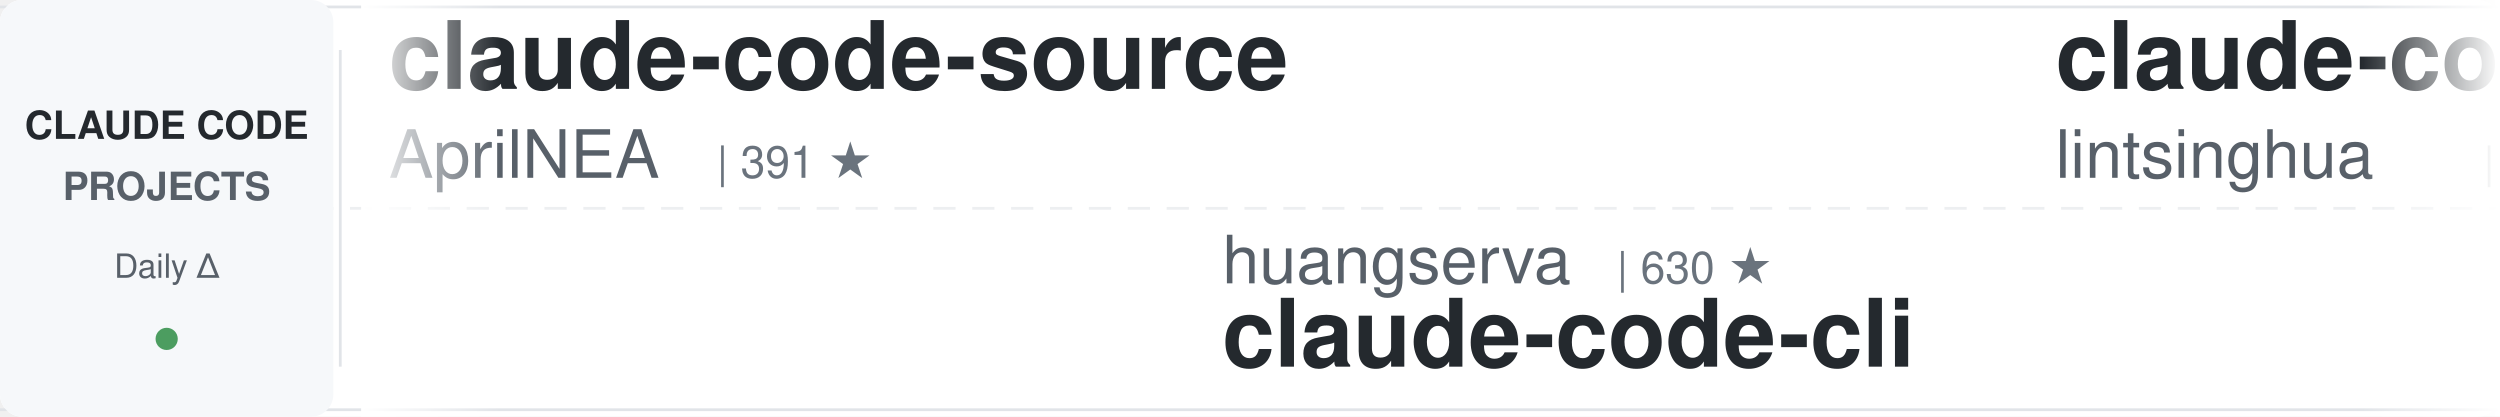
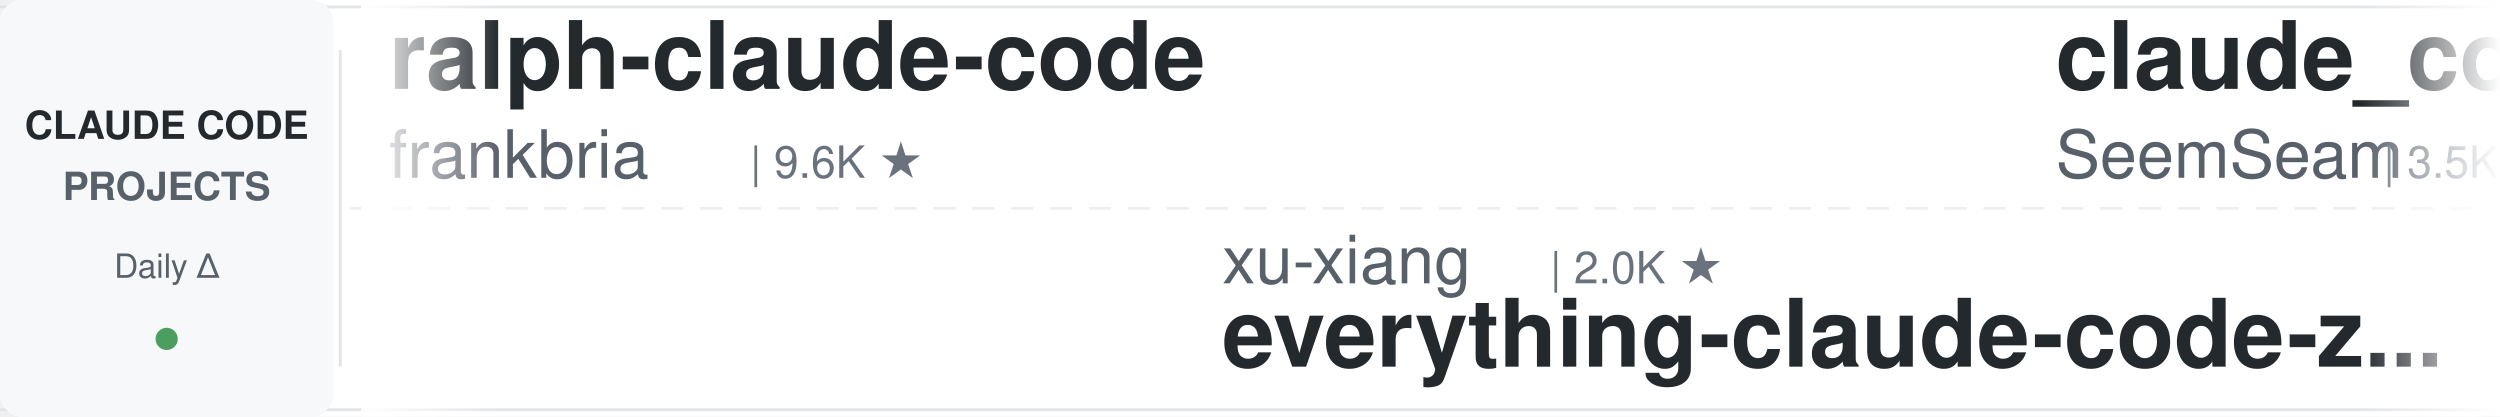
<svg xmlns="http://www.w3.org/2000/svg" width="900" height="150">
  <defs>
    <linearGradient id="leftFade" x1="0%" y1="0%" x2="100%" y2="0%">
      <stop offset="0%" style="stop-color:#ffffff;stop-opacity:1" />
      <stop offset="100%" style="stop-color:#ffffff;stop-opacity:0" />
    </linearGradient>
    <linearGradient id="rightFade" x1="0%" y1="0%" x2="100%" y2="0%">
      <stop offset="0%" style="stop-color:#ffffff;stop-opacity:0" />
      <stop offset="100%" style="stop-color:#ffffff;stop-opacity:1" />
    </linearGradient>
  </defs>
  <rect width="900" height="150" fill="#ffffff" rx="8" />
  <rect x="0" y="2" width="900" height="1" fill="#e1e4e8" />
  <rect x="0" y="147" width="900" height="1" fill="#e1e4e8" />
  <line x1="0" y1="75" x2="900" y2="75" stroke="#e1e4e8" stroke-width="1" stroke-dasharray="8 6" opacity="0.6" />
  <rect x="0" y="0" width="120" height="150" fill="#f6f8fa" rx="8" />
  <text x="60" y="50" font-family="-apple-system, BlinkMacSystemFont, 'Segoe UI', Helvetica, Arial, sans-serif" font-size="14" font-weight="600" fill="#24292e" text-anchor="middle">CLAUDE CODE</text>
  <text x="60" y="72" font-family="-apple-system, BlinkMacSystemFont, 'Segoe UI', Helvetica, Arial, sans-serif" font-size="14" font-weight="600" fill="#586069" text-anchor="middle">PROJECTS</text>
  <text x="60" y="100" font-family="-apple-system, BlinkMacSystemFont, 'Segoe UI', Helvetica, Arial, sans-serif" font-size="12" font-weight="500" fill="#586069" text-anchor="middle">Daily Δ</text>
  <circle cx="60" cy="122" r="4" fill="#22863a" opacity="0.8" />
  <rect x="122" y="18" width="1" height="114" fill="#e1e4e8" />
  <clipPath id="tickerClip">
    <rect x="130" y="0" width="770" height="150" />
  </clipPath>
  <g clip-path="url(#tickerClip)">
    <g id="tickerItems">
      <animateTransform attributeName="transform" attributeType="XML" type="translate" from="0 0" to="-3000 0" dur="54s" repeatCount="indefinite" />
      <g transform="translate(0, 0)">
-         <text x="140" y="32" font-family="-apple-system, BlinkMacSystemFont, 'Segoe UI', Helvetica, Arial, sans-serif" font-size="34" font-weight="600" fill="#24292e">claude-code-source</text>
-         <text x="140" y="64" font-family="-apple-system, BlinkMacSystemFont, 'Segoe UI', Helvetica, Arial, sans-serif" font-size="24" font-weight="400" fill="#586069">AprilNEA</text>
-         <text x="258" y="64" font-family="-apple-system, BlinkMacSystemFont, 'Segoe UI', Helvetica, Arial, sans-serif" font-size="16" font-weight="500" fill="#6a737d">| 391 ★</text>
+         <text x="140" y="32" font-family="-apple-system, BlinkMacSystemFont, 'Segoe UI', Helvetica, Arial, sans-serif" font-size="34" font-weight="600" fill="#24292e">ralph-claude-code</text>
+         <text x="140" y="64" font-family="-apple-system, BlinkMacSystemFont, 'Segoe UI', Helvetica, Arial, sans-serif" font-size="24" font-weight="400" fill="#586069">frankbria</text>
+         <text x="270" y="64" font-family="-apple-system, BlinkMacSystemFont, 'Segoe UI', Helvetica, Arial, sans-serif" font-size="16" font-weight="500" fill="#6a737d">| 9.6K ★</text>
      </g>
      <g transform="translate(300, 0)">
-         <text x="140" y="102" font-family="-apple-system, BlinkMacSystemFont, 'Segoe UI', Helvetica, Arial, sans-serif" font-size="24" font-weight="400" fill="#586069">huangserva</text>
-         <text x="282" y="102" font-family="-apple-system, BlinkMacSystemFont, 'Segoe UI', Helvetica, Arial, sans-serif" font-size="16" font-weight="500" fill="#6a737d">| 630 ★</text>
-         <text x="140" y="132" font-family="-apple-system, BlinkMacSystemFont, 'Segoe UI', Helvetica, Arial, sans-serif" font-size="34" font-weight="600" fill="#24292e">claude-code-cli</text>
+         <text x="140" y="102" font-family="-apple-system, BlinkMacSystemFont, 'Segoe UI', Helvetica, Arial, sans-serif" font-size="24" font-weight="400" fill="#586069">xu-xiang</text>
+         <text x="258" y="102" font-family="-apple-system, BlinkMacSystemFont, 'Segoe UI', Helvetica, Arial, sans-serif" font-size="16" font-weight="500" fill="#6a737d">| 2.0K ★</text>
+         <text x="140" y="132" font-family="-apple-system, BlinkMacSystemFont, 'Segoe UI', Helvetica, Arial, sans-serif" font-size="34" font-weight="600" fill="#24292e">everything-claude-code-z...</text>
      </g>
      <g transform="translate(600, 0)">
-         <text x="140" y="32" font-family="-apple-system, BlinkMacSystemFont, 'Segoe UI', Helvetica, Arial, sans-serif" font-size="34" font-weight="600" fill="#24292e">claude-code-book</text>
-         <text x="140" y="64" font-family="-apple-system, BlinkMacSystemFont, 'Segoe UI', Helvetica, Arial, sans-serif" font-size="24" font-weight="400" fill="#586069">lintsinghua</text>
-         <text x="294" y="64" font-family="-apple-system, BlinkMacSystemFont, 'Segoe UI', Helvetica, Arial, sans-serif" font-size="16" font-weight="500" fill="#6a737d">| 4.3K ★</text>
+         <text x="140" y="32" font-family="-apple-system, BlinkMacSystemFont, 'Segoe UI', Helvetica, Arial, sans-serif" font-size="34" font-weight="600" fill="#24292e">claude_codex_bridge</text>
+         <text x="140" y="64" font-family="-apple-system, BlinkMacSystemFont, 'Segoe UI', Helvetica, Arial, sans-serif" font-size="24" font-weight="400" fill="#586069">SeemSeam</text>
+         <text x="258" y="64" font-family="-apple-system, BlinkMacSystemFont, 'Segoe UI', Helvetica, Arial, sans-serif" font-size="16" font-weight="500" fill="#6a737d">| 3.5K ★</text>
      </g>
      <g transform="translate(900, 0)">
-         <text x="140" y="102" font-family="-apple-system, BlinkMacSystemFont, 'Segoe UI', Helvetica, Arial, sans-serif" font-size="24" font-weight="400" fill="#586069">musistudio</text>
-         <text x="282" y="102" font-family="-apple-system, BlinkMacSystemFont, 'Segoe UI', Helvetica, Arial, sans-serif" font-size="16" font-weight="500" fill="#6a737d">| 37.5K ★</text>
-         <text x="140" y="132" font-family="-apple-system, BlinkMacSystemFont, 'Segoe UI', Helvetica, Arial, sans-serif" font-size="34" font-weight="600" fill="#24292e">claude-code-router</text>
+         <text x="140" y="102" font-family="-apple-system, BlinkMacSystemFont, 'Segoe UI', Helvetica, Arial, sans-serif" font-size="24" font-weight="400" fill="#586069">affaan-m</text>
+         <text x="258" y="102" font-family="-apple-system, BlinkMacSystemFont, 'Segoe UI', Helvetica, Arial, sans-serif" font-size="16" font-weight="500" fill="#6a737d">| 269.1K ★</text>
+         <text x="140" y="132" font-family="-apple-system, BlinkMacSystemFont, 'Segoe UI', Helvetica, Arial, sans-serif" font-size="34" font-weight="600" fill="#24292e">ECC</text>
      </g>
      <g transform="translate(1200, 0)">
-         <text x="140" y="32" font-family="-apple-system, BlinkMacSystemFont, 'Segoe UI', Helvetica, Arial, sans-serif" font-size="34" font-weight="600" fill="#24292e">claude-code-workflows</text>
-         <text x="140" y="64" font-family="-apple-system, BlinkMacSystemFont, 'Segoe UI', Helvetica, Arial, sans-serif" font-size="24" font-weight="400" fill="#586069">OneRedOak</text>
-         <text x="270" y="64" font-family="-apple-system, BlinkMacSystemFont, 'Segoe UI', Helvetica, Arial, sans-serif" font-size="16" font-weight="500" fill="#6a737d">| 3.9K ★</text>
+         <text x="140" y="32" font-family="-apple-system, BlinkMacSystemFont, 'Segoe UI', Helvetica, Arial, sans-serif" font-size="34" font-weight="600" fill="#24292e">claude-code-best-practic...</text>
+         <text x="140" y="64" font-family="-apple-system, BlinkMacSystemFont, 'Segoe UI', Helvetica, Arial, sans-serif" font-size="24" font-weight="400" fill="#586069">shanraisshan</text>
+         <text x="306" y="64" font-family="-apple-system, BlinkMacSystemFont, 'Segoe UI', Helvetica, Arial, sans-serif" font-size="16" font-weight="500" fill="#6a737d">| 66.5K ★</text>
      </g>
      <g transform="translate(1500, 0)">
-         <text x="140" y="102" font-family="-apple-system, BlinkMacSystemFont, 'Segoe UI', Helvetica, Arial, sans-serif" font-size="24" font-weight="400" fill="#586069">disler</text>
-         <text x="234" y="102" font-family="-apple-system, BlinkMacSystemFont, 'Segoe UI', Helvetica, Arial, sans-serif" font-size="16" font-weight="500" fill="#6a737d">| 3.9K ★</text>
-         <text x="140" y="132" font-family="-apple-system, BlinkMacSystemFont, 'Segoe UI', Helvetica, Arial, sans-serif" font-size="34" font-weight="600" fill="#24292e">claude-code-hooks-master...</text>
+         <text x="140" y="102" font-family="-apple-system, BlinkMacSystemFont, 'Segoe UI', Helvetica, Arial, sans-serif" font-size="24" font-weight="400" fill="#586069">ponponon</text>
+         <text x="258" y="102" font-family="-apple-system, BlinkMacSystemFont, 'Segoe UI', Helvetica, Arial, sans-serif" font-size="16" font-weight="500" fill="#6a737d">| 2.3K ★</text>
+         <text x="140" y="132" font-family="-apple-system, BlinkMacSystemFont, 'Segoe UI', Helvetica, Arial, sans-serif" font-size="34" font-weight="600" fill="#24292e">claude_code_src</text>
      </g>
      <g transform="translate(1800, 0)">
-         <text x="140" y="32" font-family="-apple-system, BlinkMacSystemFont, 'Segoe UI', Helvetica, Arial, sans-serif" font-size="34" font-weight="600" fill="#24292e">andrej-karpathy-skills</text>
-         <text x="140" y="64" font-family="-apple-system, BlinkMacSystemFont, 'Segoe UI', Helvetica, Arial, sans-serif" font-size="24" font-weight="400" fill="#586069">multica-ai</text>
-         <text x="282" y="64" font-family="-apple-system, BlinkMacSystemFont, 'Segoe UI', Helvetica, Arial, sans-serif" font-size="16" font-weight="500" fill="#6a737d">| 215.7K ★</text>
+         <text x="140" y="32" font-family="-apple-system, BlinkMacSystemFont, 'Segoe UI', Helvetica, Arial, sans-serif" font-size="34" font-weight="600" fill="#24292e">Auto-claude-code-researc...</text>
+         <text x="140" y="64" font-family="-apple-system, BlinkMacSystemFont, 'Segoe UI', Helvetica, Arial, sans-serif" font-size="24" font-weight="400" fill="#586069">wanshuiyin</text>
+         <text x="282" y="64" font-family="-apple-system, BlinkMacSystemFont, 'Segoe UI', Helvetica, Arial, sans-serif" font-size="16" font-weight="500" fill="#6a737d">| 16.8K ★</text>
      </g>
      <g transform="translate(2100, 0)">
+         <text x="140" y="102" font-family="-apple-system, BlinkMacSystemFont, 'Segoe UI', Helvetica, Arial, sans-serif" font-size="24" font-weight="400" fill="#586069">krusemediallc</text>
+         <text x="318" y="102" font-family="-apple-system, BlinkMacSystemFont, 'Segoe UI', Helvetica, Arial, sans-serif" font-size="16" font-weight="500" fill="#6a737d">| 1.5K ★</text>
+         <text x="140" y="132" font-family="-apple-system, BlinkMacSystemFont, 'Segoe UI', Helvetica, Arial, sans-serif" font-size="34" font-weight="600" fill="#24292e">arcads-claude-code</text>
+       </g>
+       <g transform="translate(2400, 0)">
+         <text x="140" y="32" font-family="-apple-system, BlinkMacSystemFont, 'Segoe UI', Helvetica, Arial, sans-serif" font-size="34" font-weight="600" fill="#24292e">claude-code-security-rev...</text>
+         <text x="140" y="64" font-family="-apple-system, BlinkMacSystemFont, 'Segoe UI', Helvetica, Arial, sans-serif" font-size="24" font-weight="400" fill="#586069">anthropics</text>
+         <text x="282" y="64" font-family="-apple-system, BlinkMacSystemFont, 'Segoe UI', Helvetica, Arial, sans-serif" font-size="16" font-weight="500" fill="#6a737d">| 6.3K ★</text>
+       </g>
+       <g transform="translate(2700, 0)">
        <text x="140" y="102" font-family="-apple-system, BlinkMacSystemFont, 'Segoe UI', Helvetica, Arial, sans-serif" font-size="24" font-weight="400" fill="#586069">oboard</text>
        <text x="234" y="102" font-family="-apple-system, BlinkMacSystemFont, 'Segoe UI', Helvetica, Arial, sans-serif" font-size="16" font-weight="500" fill="#6a737d">| 3.3K ★</text>
        <text x="140" y="132" font-family="-apple-system, BlinkMacSystemFont, 'Segoe UI', Helvetica, Arial, sans-serif" font-size="34" font-weight="600" fill="#24292e">claude-code-rev</text>
      </g>
-       <g transform="translate(2400, 0)">
-         <text x="140" y="32" font-family="-apple-system, BlinkMacSystemFont, 'Segoe UI', Helvetica, Arial, sans-serif" font-size="34" font-weight="600" fill="#24292e">everything-claude-code-z...</text>
-         <text x="140" y="64" font-family="-apple-system, BlinkMacSystemFont, 'Segoe UI', Helvetica, Arial, sans-serif" font-size="24" font-weight="400" fill="#586069">xu-xiang</text>
-         <text x="258" y="64" font-family="-apple-system, BlinkMacSystemFont, 'Segoe UI', Helvetica, Arial, sans-serif" font-size="16" font-weight="500" fill="#6a737d">| 2.0K ★</text>
-       </g>
-       <g transform="translate(2700, 0)">
-         <text x="140" y="102" font-family="-apple-system, BlinkMacSystemFont, 'Segoe UI', Helvetica, Arial, sans-serif" font-size="24" font-weight="400" fill="#586069">affaan-m</text>
-         <text x="258" y="102" font-family="-apple-system, BlinkMacSystemFont, 'Segoe UI', Helvetica, Arial, sans-serif" font-size="16" font-weight="500" fill="#6a737d">| 268.9K ★</text>
-         <text x="140" y="132" font-family="-apple-system, BlinkMacSystemFont, 'Segoe UI', Helvetica, Arial, sans-serif" font-size="34" font-weight="600" fill="#24292e">ECC</text>
-       </g>
      <g transform="translate(3000, 0)">
-         <text x="140" y="32" font-family="-apple-system, BlinkMacSystemFont, 'Segoe UI', Helvetica, Arial, sans-serif" font-size="34" font-weight="600" fill="#24292e">claude-code-source</text>
-         <text x="140" y="64" font-family="-apple-system, BlinkMacSystemFont, 'Segoe UI', Helvetica, Arial, sans-serif" font-size="24" font-weight="400" fill="#586069">AprilNEA</text>
-         <text x="258" y="64" font-family="-apple-system, BlinkMacSystemFont, 'Segoe UI', Helvetica, Arial, sans-serif" font-size="16" font-weight="500" fill="#6a737d">| 391 ★</text>
+         <text x="140" y="32" font-family="-apple-system, BlinkMacSystemFont, 'Segoe UI', Helvetica, Arial, sans-serif" font-size="34" font-weight="600" fill="#24292e">ralph-claude-code</text>
+         <text x="140" y="64" font-family="-apple-system, BlinkMacSystemFont, 'Segoe UI', Helvetica, Arial, sans-serif" font-size="24" font-weight="400" fill="#586069">frankbria</text>
+         <text x="270" y="64" font-family="-apple-system, BlinkMacSystemFont, 'Segoe UI', Helvetica, Arial, sans-serif" font-size="16" font-weight="500" fill="#6a737d">| 9.6K ★</text>
      </g>
      <g transform="translate(3300, 0)">
-         <text x="140" y="102" font-family="-apple-system, BlinkMacSystemFont, 'Segoe UI', Helvetica, Arial, sans-serif" font-size="24" font-weight="400" fill="#586069">huangserva</text>
-         <text x="282" y="102" font-family="-apple-system, BlinkMacSystemFont, 'Segoe UI', Helvetica, Arial, sans-serif" font-size="16" font-weight="500" fill="#6a737d">| 630 ★</text>
-         <text x="140" y="132" font-family="-apple-system, BlinkMacSystemFont, 'Segoe UI', Helvetica, Arial, sans-serif" font-size="34" font-weight="600" fill="#24292e">claude-code-cli</text>
+         <text x="140" y="102" font-family="-apple-system, BlinkMacSystemFont, 'Segoe UI', Helvetica, Arial, sans-serif" font-size="24" font-weight="400" fill="#586069">xu-xiang</text>
+         <text x="258" y="102" font-family="-apple-system, BlinkMacSystemFont, 'Segoe UI', Helvetica, Arial, sans-serif" font-size="16" font-weight="500" fill="#6a737d">| 2.0K ★</text>
+         <text x="140" y="132" font-family="-apple-system, BlinkMacSystemFont, 'Segoe UI', Helvetica, Arial, sans-serif" font-size="34" font-weight="600" fill="#24292e">everything-claude-code-z...</text>
      </g>
      <g transform="translate(3600, 0)">
-         <text x="140" y="32" font-family="-apple-system, BlinkMacSystemFont, 'Segoe UI', Helvetica, Arial, sans-serif" font-size="34" font-weight="600" fill="#24292e">claude-code-book</text>
-         <text x="140" y="64" font-family="-apple-system, BlinkMacSystemFont, 'Segoe UI', Helvetica, Arial, sans-serif" font-size="24" font-weight="400" fill="#586069">lintsinghua</text>
-         <text x="294" y="64" font-family="-apple-system, BlinkMacSystemFont, 'Segoe UI', Helvetica, Arial, sans-serif" font-size="16" font-weight="500" fill="#6a737d">| 4.3K ★</text>
+         <text x="140" y="32" font-family="-apple-system, BlinkMacSystemFont, 'Segoe UI', Helvetica, Arial, sans-serif" font-size="34" font-weight="600" fill="#24292e">claude_codex_bridge</text>
+         <text x="140" y="64" font-family="-apple-system, BlinkMacSystemFont, 'Segoe UI', Helvetica, Arial, sans-serif" font-size="24" font-weight="400" fill="#586069">SeemSeam</text>
+         <text x="258" y="64" font-family="-apple-system, BlinkMacSystemFont, 'Segoe UI', Helvetica, Arial, sans-serif" font-size="16" font-weight="500" fill="#6a737d">| 3.5K ★</text>
      </g>
      <g transform="translate(3900, 0)">
-         <text x="140" y="102" font-family="-apple-system, BlinkMacSystemFont, 'Segoe UI', Helvetica, Arial, sans-serif" font-size="24" font-weight="400" fill="#586069">musistudio</text>
-         <text x="282" y="102" font-family="-apple-system, BlinkMacSystemFont, 'Segoe UI', Helvetica, Arial, sans-serif" font-size="16" font-weight="500" fill="#6a737d">| 37.5K ★</text>
-         <text x="140" y="132" font-family="-apple-system, BlinkMacSystemFont, 'Segoe UI', Helvetica, Arial, sans-serif" font-size="34" font-weight="600" fill="#24292e">claude-code-router</text>
+         <text x="140" y="102" font-family="-apple-system, BlinkMacSystemFont, 'Segoe UI', Helvetica, Arial, sans-serif" font-size="24" font-weight="400" fill="#586069">affaan-m</text>
+         <text x="258" y="102" font-family="-apple-system, BlinkMacSystemFont, 'Segoe UI', Helvetica, Arial, sans-serif" font-size="16" font-weight="500" fill="#6a737d">| 269.1K ★</text>
+         <text x="140" y="132" font-family="-apple-system, BlinkMacSystemFont, 'Segoe UI', Helvetica, Arial, sans-serif" font-size="34" font-weight="600" fill="#24292e">ECC</text>
      </g>
    </g>
  </g>
  <rect x="130" y="0" width="50" height="150" fill="url(#leftFade)" />
  <rect x="850" y="0" width="50" height="150" fill="url(#rightFade)" />
</svg>
